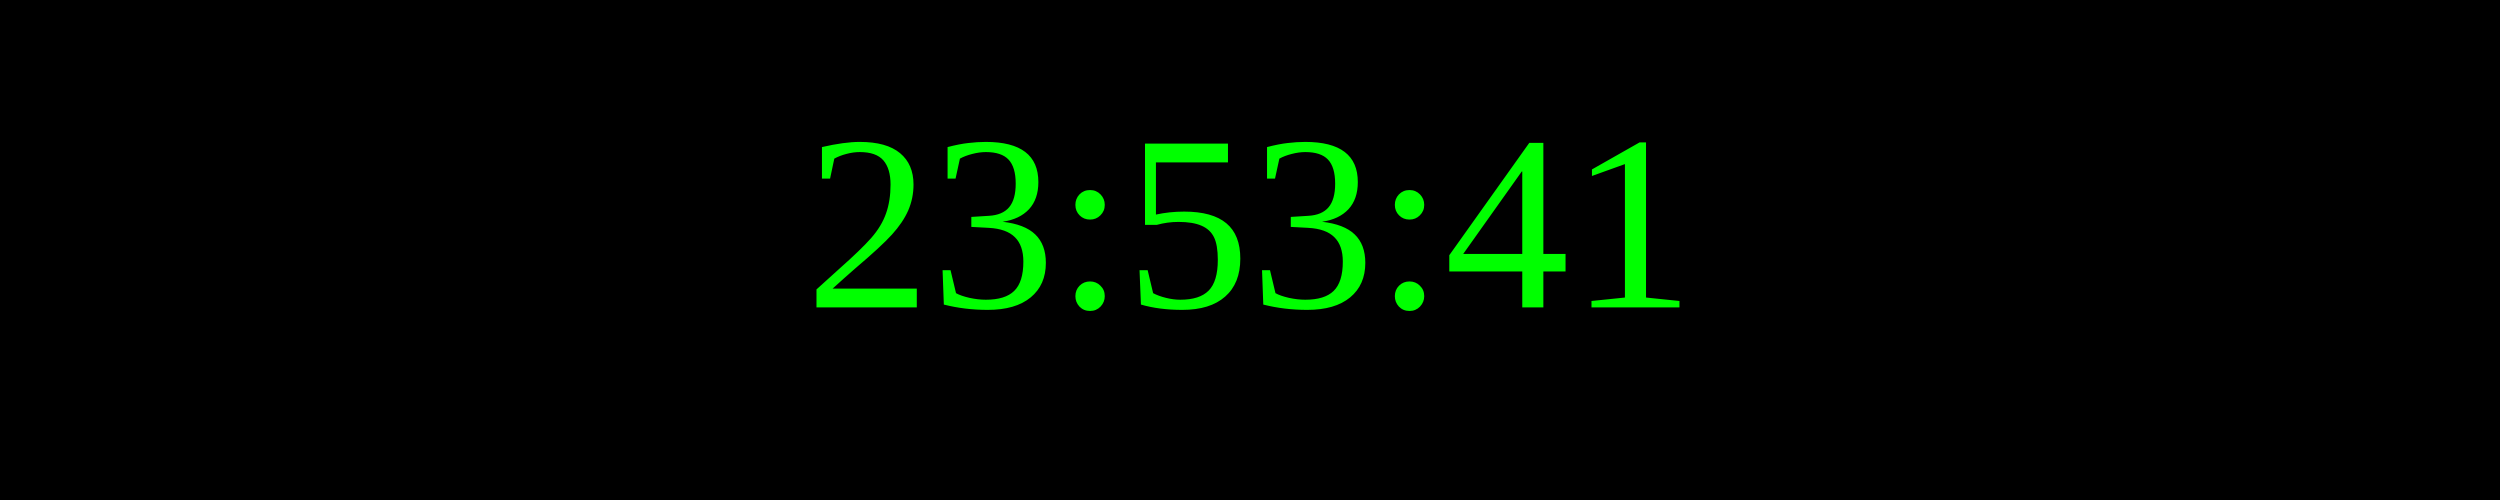
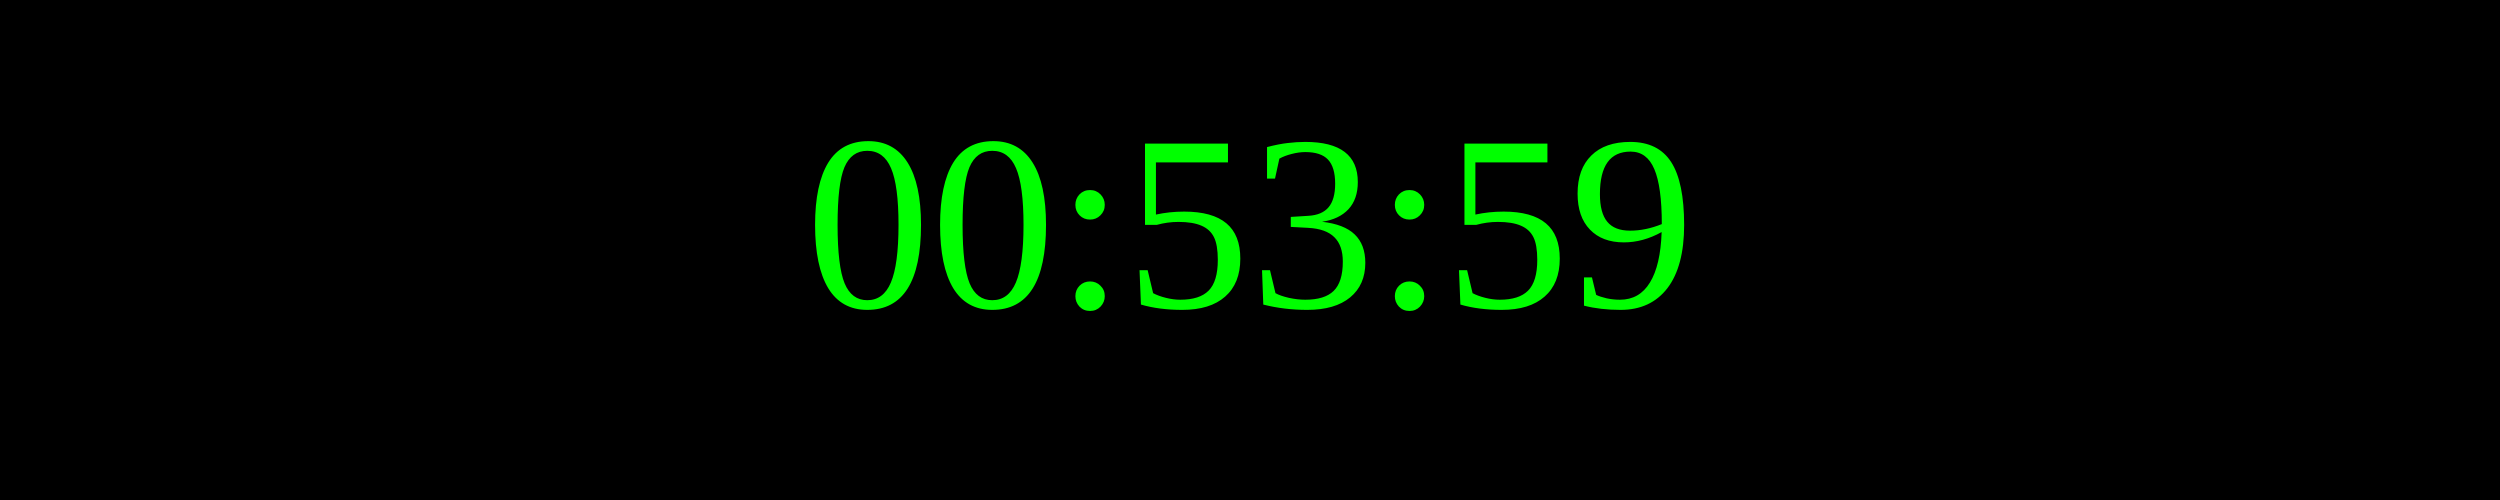
<svg xmlns="http://www.w3.org/2000/svg" width="250" height="50">
  <rect width="100%" height="100%" fill="black" />
  <text x="50%" y="50%" font-size="25" fill="lime" text-anchor="middle" dominant-baseline="middle">
- 23:53:41
+ 00:53:59
</text>
</svg>
